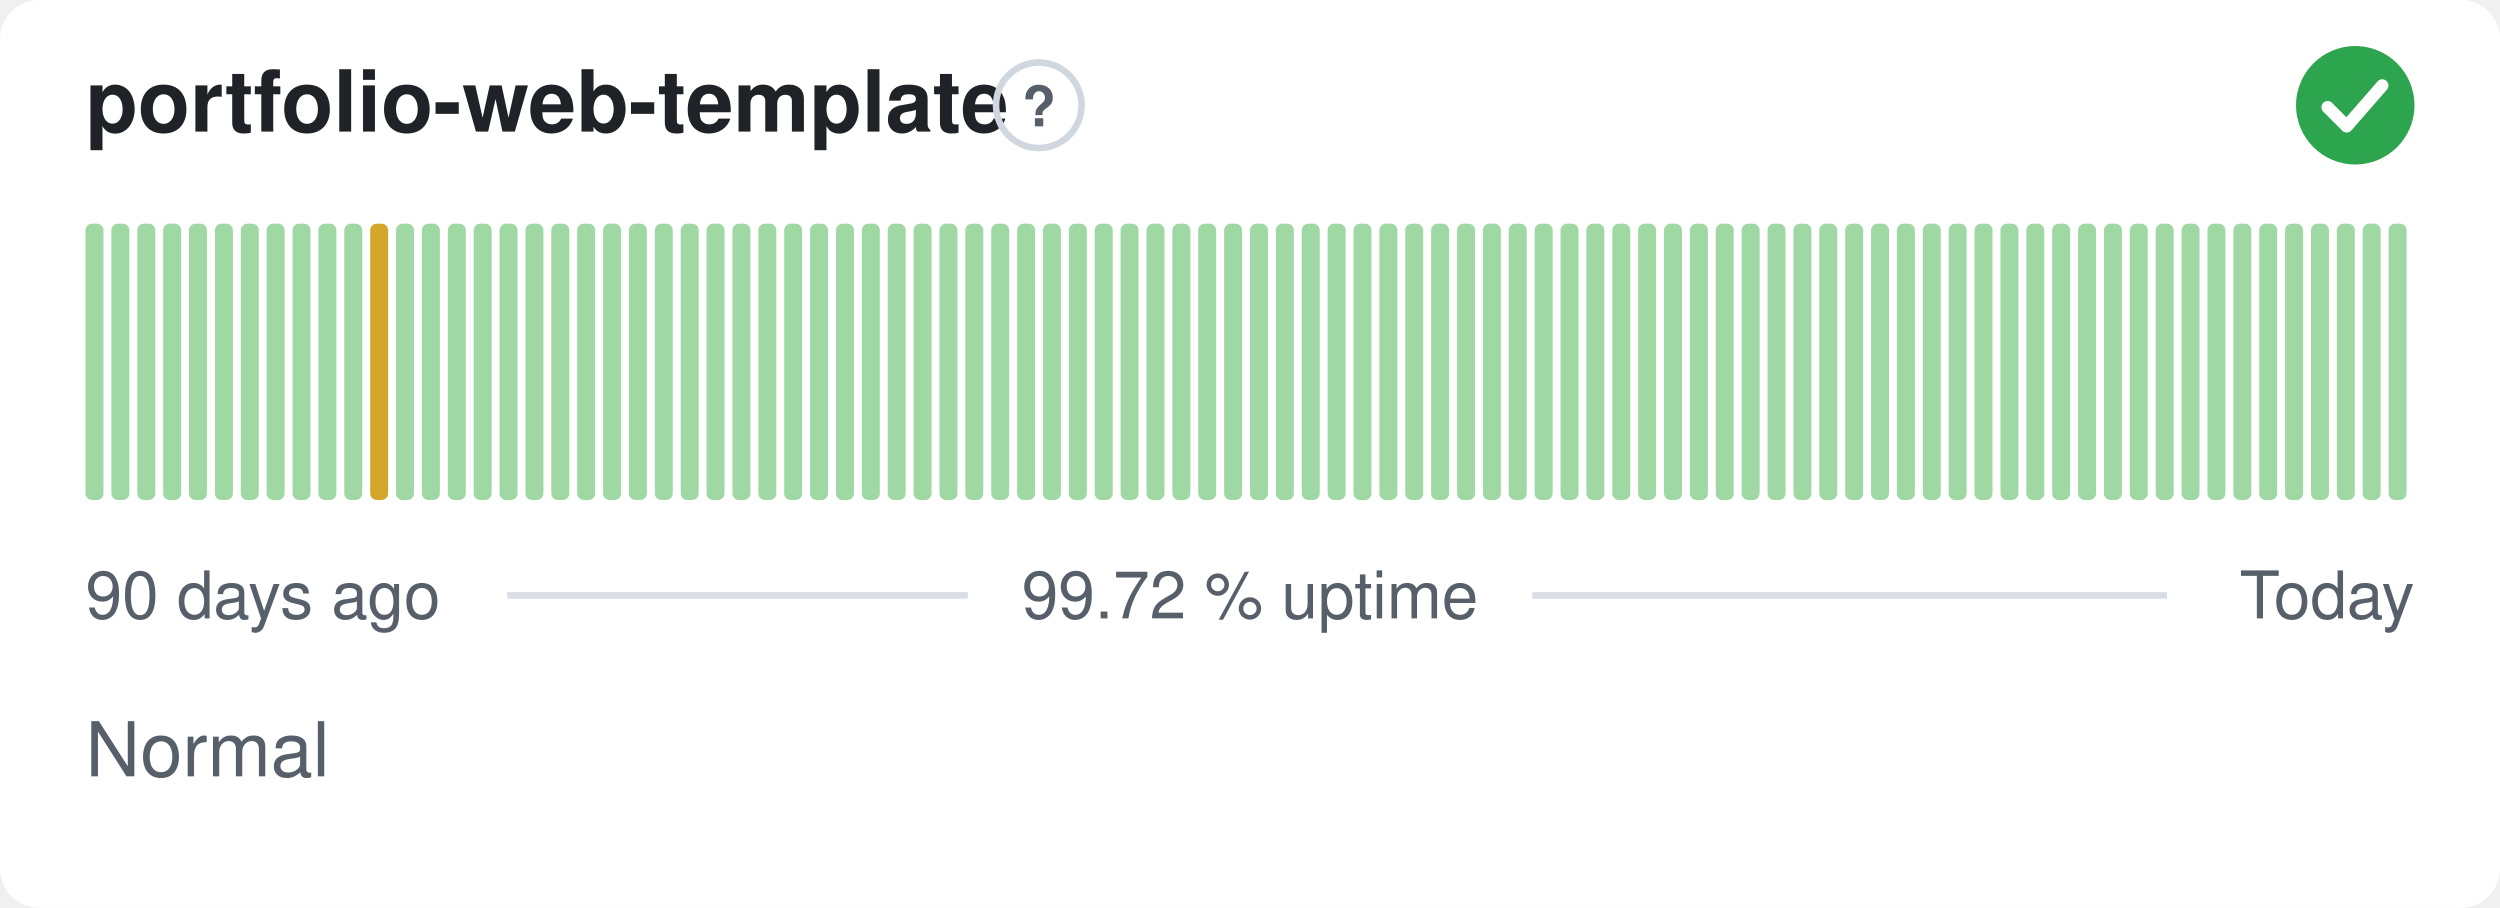
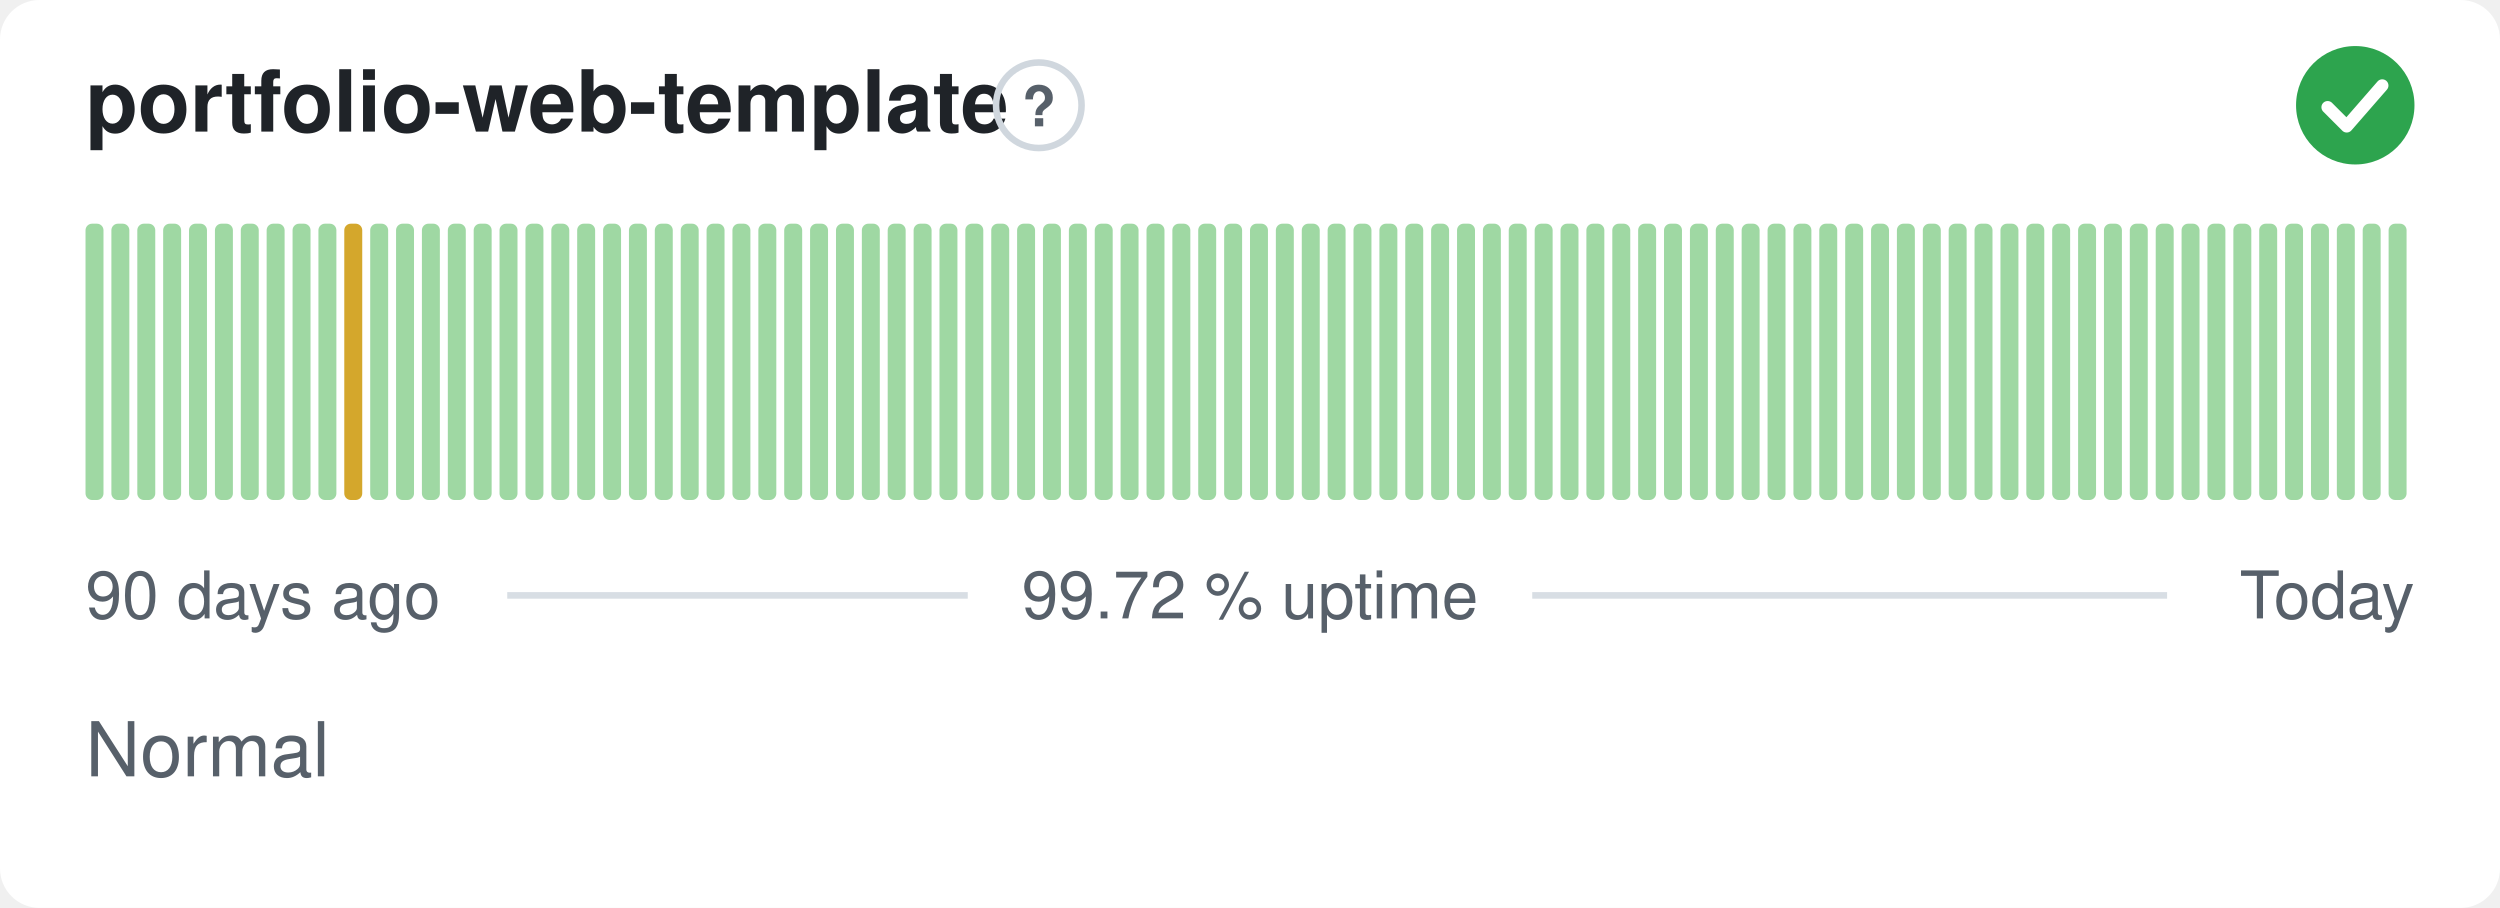
<svg xmlns="http://www.w3.org/2000/svg" width="380" height="138" viewBox="0 0 380 138" role="img" aria-label="portfolio-web-template: Normal, 99.72 % uptime over the last 90 days" font-family="-apple-system,BlinkMacSystemFont,'Segoe UI',Helvetica,Arial,sans-serif">
  <style>
    @media (prefers-color-scheme: dark) {
      .bg { fill: #0d1117 }
      .title { fill: #e6edf3 }
      .muted { fill: #8b949e }
      .hint { stroke: #30363d }
      .rule { stroke: #30363d }
      .nodata { fill: #21262d }
    }
  </style>
  <rect class="bg" width="380" height="138" rx="6" fill="#ffffff" />
  <text class="title" x="13" y="20" font-size="13" font-weight="600" fill="#1f2328">portfolio-web-template</text>
  <circle class="hint" cx="157.9" cy="16" r="6.5" fill="none" stroke="#d0d7de" stroke-width="1" />
  <text class="muted" x="157.9" y="19.2" text-anchor="middle" font-size="8.5" font-weight="700" fill="#57606a">?</text>
  <circle cx="358" cy="16" r="9" fill="#2da44e" />
  <path d="M353.80 16.30l2.90 2.90 5.40 -6.20" fill="none" stroke="#fff" stroke-width="1.89" stroke-linecap="round" stroke-linejoin="round" />
  <rect x="13.00" y="34.00" width="2.73" height="42.00" rx="1" fill="#9fd8a3" />
  <rect x="16.93" y="34.00" width="2.73" height="42.00" rx="1" fill="#9fd8a3" />
  <rect x="20.87" y="34.00" width="2.73" height="42.00" rx="1" fill="#9fd8a3" />
  <rect x="24.80" y="34.00" width="2.73" height="42.00" rx="1" fill="#9fd8a3" />
  <rect x="28.73" y="34.00" width="2.73" height="42.00" rx="1" fill="#9fd8a3" />
  <rect x="32.67" y="34.00" width="2.73" height="42.00" rx="1" fill="#9fd8a3" />
  <rect x="36.60" y="34.00" width="2.73" height="42.00" rx="1" fill="#9fd8a3" />
  <rect x="40.53" y="34.00" width="2.73" height="42.00" rx="1" fill="#9fd8a3" />
  <rect x="44.47" y="34.00" width="2.73" height="42.00" rx="1" fill="#9fd8a3" />
  <rect x="48.40" y="34.00" width="2.73" height="42.00" rx="1" fill="#9fd8a3" />
-   <rect x="52.33" y="34.00" width="2.73" height="42.00" rx="1" fill="#9fd8a3" />
-   <rect x="56.27" y="34.00" width="2.73" height="42.00" rx="1" fill="#d4a72c" />
+   <rect x="52.33" y="34.00" width="2.73" height="42.00" rx="1" fill="#d4a72c" />
+   <rect x="56.27" y="34.00" width="2.73" height="42.00" rx="1" fill="#9fd8a3" />
  <rect x="60.20" y="34.00" width="2.73" height="42.00" rx="1" fill="#9fd8a3" />
  <rect x="64.13" y="34.00" width="2.73" height="42.00" rx="1" fill="#9fd8a3" />
  <rect x="68.07" y="34.00" width="2.73" height="42.00" rx="1" fill="#9fd8a3" />
  <rect x="72.00" y="34.00" width="2.73" height="42.00" rx="1" fill="#9fd8a3" />
  <rect x="75.93" y="34.00" width="2.73" height="42.00" rx="1" fill="#9fd8a3" />
  <rect x="79.87" y="34.00" width="2.73" height="42.00" rx="1" fill="#9fd8a3" />
  <rect x="83.80" y="34.00" width="2.73" height="42.00" rx="1" fill="#9fd8a3" />
  <rect x="87.73" y="34.00" width="2.73" height="42.00" rx="1" fill="#9fd8a3" />
  <rect x="91.67" y="34.00" width="2.73" height="42.00" rx="1" fill="#9fd8a3" />
  <rect x="95.60" y="34.00" width="2.73" height="42.00" rx="1" fill="#9fd8a3" />
  <rect x="99.53" y="34.00" width="2.73" height="42.00" rx="1" fill="#9fd8a3" />
  <rect x="103.47" y="34.00" width="2.73" height="42.00" rx="1" fill="#9fd8a3" />
  <rect x="107.40" y="34.00" width="2.73" height="42.00" rx="1" fill="#9fd8a3" />
  <rect x="111.33" y="34.00" width="2.73" height="42.00" rx="1" fill="#9fd8a3" />
  <rect x="115.27" y="34.00" width="2.73" height="42.00" rx="1" fill="#9fd8a3" />
  <rect x="119.20" y="34.00" width="2.73" height="42.00" rx="1" fill="#9fd8a3" />
  <rect x="123.13" y="34.00" width="2.73" height="42.00" rx="1" fill="#9fd8a3" />
  <rect x="127.07" y="34.00" width="2.73" height="42.00" rx="1" fill="#9fd8a3" />
  <rect x="131.00" y="34.00" width="2.73" height="42.00" rx="1" fill="#9fd8a3" />
  <rect x="134.93" y="34.00" width="2.73" height="42.00" rx="1" fill="#9fd8a3" />
  <rect x="138.87" y="34.00" width="2.73" height="42.00" rx="1" fill="#9fd8a3" />
  <rect x="142.80" y="34.00" width="2.73" height="42.00" rx="1" fill="#9fd8a3" />
  <rect x="146.73" y="34.00" width="2.73" height="42.00" rx="1" fill="#9fd8a3" />
  <rect x="150.67" y="34.00" width="2.73" height="42.00" rx="1" fill="#9fd8a3" />
  <rect x="154.60" y="34.00" width="2.73" height="42.00" rx="1" fill="#9fd8a3" />
  <rect x="158.53" y="34.00" width="2.73" height="42.00" rx="1" fill="#9fd8a3" />
  <rect x="162.47" y="34.00" width="2.73" height="42.00" rx="1" fill="#9fd8a3" />
  <rect x="166.40" y="34.00" width="2.73" height="42.00" rx="1" fill="#9fd8a3" />
  <rect x="170.33" y="34.00" width="2.73" height="42.00" rx="1" fill="#9fd8a3" />
  <rect x="174.27" y="34.00" width="2.73" height="42.00" rx="1" fill="#9fd8a3" />
  <rect x="178.20" y="34.00" width="2.73" height="42.00" rx="1" fill="#9fd8a3" />
  <rect x="182.13" y="34.00" width="2.73" height="42.00" rx="1" fill="#9fd8a3" />
  <rect x="186.07" y="34.00" width="2.73" height="42.00" rx="1" fill="#9fd8a3" />
  <rect x="190.00" y="34.00" width="2.73" height="42.00" rx="1" fill="#9fd8a3" />
  <rect x="193.93" y="34.00" width="2.73" height="42.00" rx="1" fill="#9fd8a3" />
  <rect x="197.87" y="34.00" width="2.73" height="42.00" rx="1" fill="#9fd8a3" />
  <rect x="201.80" y="34.00" width="2.73" height="42.00" rx="1" fill="#9fd8a3" />
  <rect x="205.73" y="34.00" width="2.73" height="42.00" rx="1" fill="#9fd8a3" />
  <rect x="209.67" y="34.00" width="2.73" height="42.00" rx="1" fill="#9fd8a3" />
  <rect x="213.60" y="34.00" width="2.73" height="42.00" rx="1" fill="#9fd8a3" />
  <rect x="217.53" y="34.00" width="2.73" height="42.00" rx="1" fill="#9fd8a3" />
  <rect x="221.47" y="34.00" width="2.73" height="42.00" rx="1" fill="#9fd8a3" />
  <rect x="225.40" y="34.00" width="2.73" height="42.00" rx="1" fill="#9fd8a3" />
  <rect x="229.33" y="34.00" width="2.73" height="42.00" rx="1" fill="#9fd8a3" />
  <rect x="233.27" y="34.00" width="2.73" height="42.00" rx="1" fill="#9fd8a3" />
  <rect x="237.20" y="34.00" width="2.73" height="42.00" rx="1" fill="#9fd8a3" />
  <rect x="241.13" y="34.00" width="2.73" height="42.00" rx="1" fill="#9fd8a3" />
  <rect x="245.07" y="34.00" width="2.73" height="42.00" rx="1" fill="#9fd8a3" />
  <rect x="249.00" y="34.00" width="2.73" height="42.00" rx="1" fill="#9fd8a3" />
  <rect x="252.93" y="34.00" width="2.73" height="42.00" rx="1" fill="#9fd8a3" />
  <rect x="256.87" y="34.00" width="2.73" height="42.00" rx="1" fill="#9fd8a3" />
  <rect x="260.80" y="34.00" width="2.73" height="42.00" rx="1" fill="#9fd8a3" />
  <rect x="264.73" y="34.00" width="2.73" height="42.00" rx="1" fill="#9fd8a3" />
  <rect x="268.67" y="34.00" width="2.73" height="42.00" rx="1" fill="#9fd8a3" />
  <rect x="272.60" y="34.00" width="2.73" height="42.00" rx="1" fill="#9fd8a3" />
  <rect x="276.53" y="34.00" width="2.73" height="42.00" rx="1" fill="#9fd8a3" />
  <rect x="280.47" y="34.00" width="2.73" height="42.00" rx="1" fill="#9fd8a3" />
  <rect x="284.40" y="34.00" width="2.73" height="42.00" rx="1" fill="#9fd8a3" />
  <rect x="288.33" y="34.00" width="2.73" height="42.00" rx="1" fill="#9fd8a3" />
  <rect x="292.27" y="34.00" width="2.73" height="42.00" rx="1" fill="#9fd8a3" />
  <rect x="296.20" y="34.00" width="2.73" height="42.00" rx="1" fill="#9fd8a3" />
  <rect x="300.13" y="34.00" width="2.73" height="42.00" rx="1" fill="#9fd8a3" />
  <rect x="304.07" y="34.00" width="2.73" height="42.00" rx="1" fill="#9fd8a3" />
  <rect x="308.00" y="34.00" width="2.73" height="42.00" rx="1" fill="#9fd8a3" />
  <rect x="311.93" y="34.00" width="2.73" height="42.00" rx="1" fill="#9fd8a3" />
  <rect x="315.87" y="34.00" width="2.73" height="42.00" rx="1" fill="#9fd8a3" />
  <rect x="319.80" y="34.00" width="2.73" height="42.00" rx="1" fill="#9fd8a3" />
  <rect x="323.73" y="34.00" width="2.73" height="42.00" rx="1" fill="#9fd8a3" />
  <rect x="327.67" y="34.00" width="2.73" height="42.00" rx="1" fill="#9fd8a3" />
  <rect x="331.60" y="34.00" width="2.73" height="42.00" rx="1" fill="#9fd8a3" />
  <rect x="335.53" y="34.00" width="2.73" height="42.00" rx="1" fill="#9fd8a3" />
  <rect x="339.47" y="34.00" width="2.73" height="42.00" rx="1" fill="#9fd8a3" />
  <rect x="343.40" y="34.00" width="2.73" height="42.00" rx="1" fill="#9fd8a3" />
  <rect x="347.33" y="34.00" width="2.73" height="42.00" rx="1" fill="#9fd8a3" />
  <rect x="351.27" y="34.00" width="2.73" height="42.00" rx="1" fill="#9fd8a3" />
  <rect x="355.20" y="34.00" width="2.73" height="42.00" rx="1" fill="#9fd8a3" />
  <rect x="359.13" y="34.00" width="2.73" height="42.00" rx="1" fill="#9fd8a3" />
  <rect x="363.07" y="34.00" width="2.73" height="42.00" rx="1" fill="#9fd8a3" />
  <text class="muted" x="13" y="94" font-size="10" fill="#57606a">90 days ago</text>
  <text class="muted" x="190" y="94" text-anchor="middle" font-size="10" fill="#57606a">99.72 % uptime</text>
  <text class="muted" x="367" y="94" text-anchor="end" font-size="10" fill="#57606a">Today</text>
  <line class="rule" x1="77.1" y1="90.5" x2="147.1" y2="90.5" stroke="#d8dee4" stroke-width="1" />
  <line class="rule" x1="232.9" y1="90.5" x2="329.4" y2="90.5" stroke="#d8dee4" stroke-width="1" />
  <text class="muted" x="13" y="118" font-size="11.5" fill="#57606a">Normal</text>
</svg>
